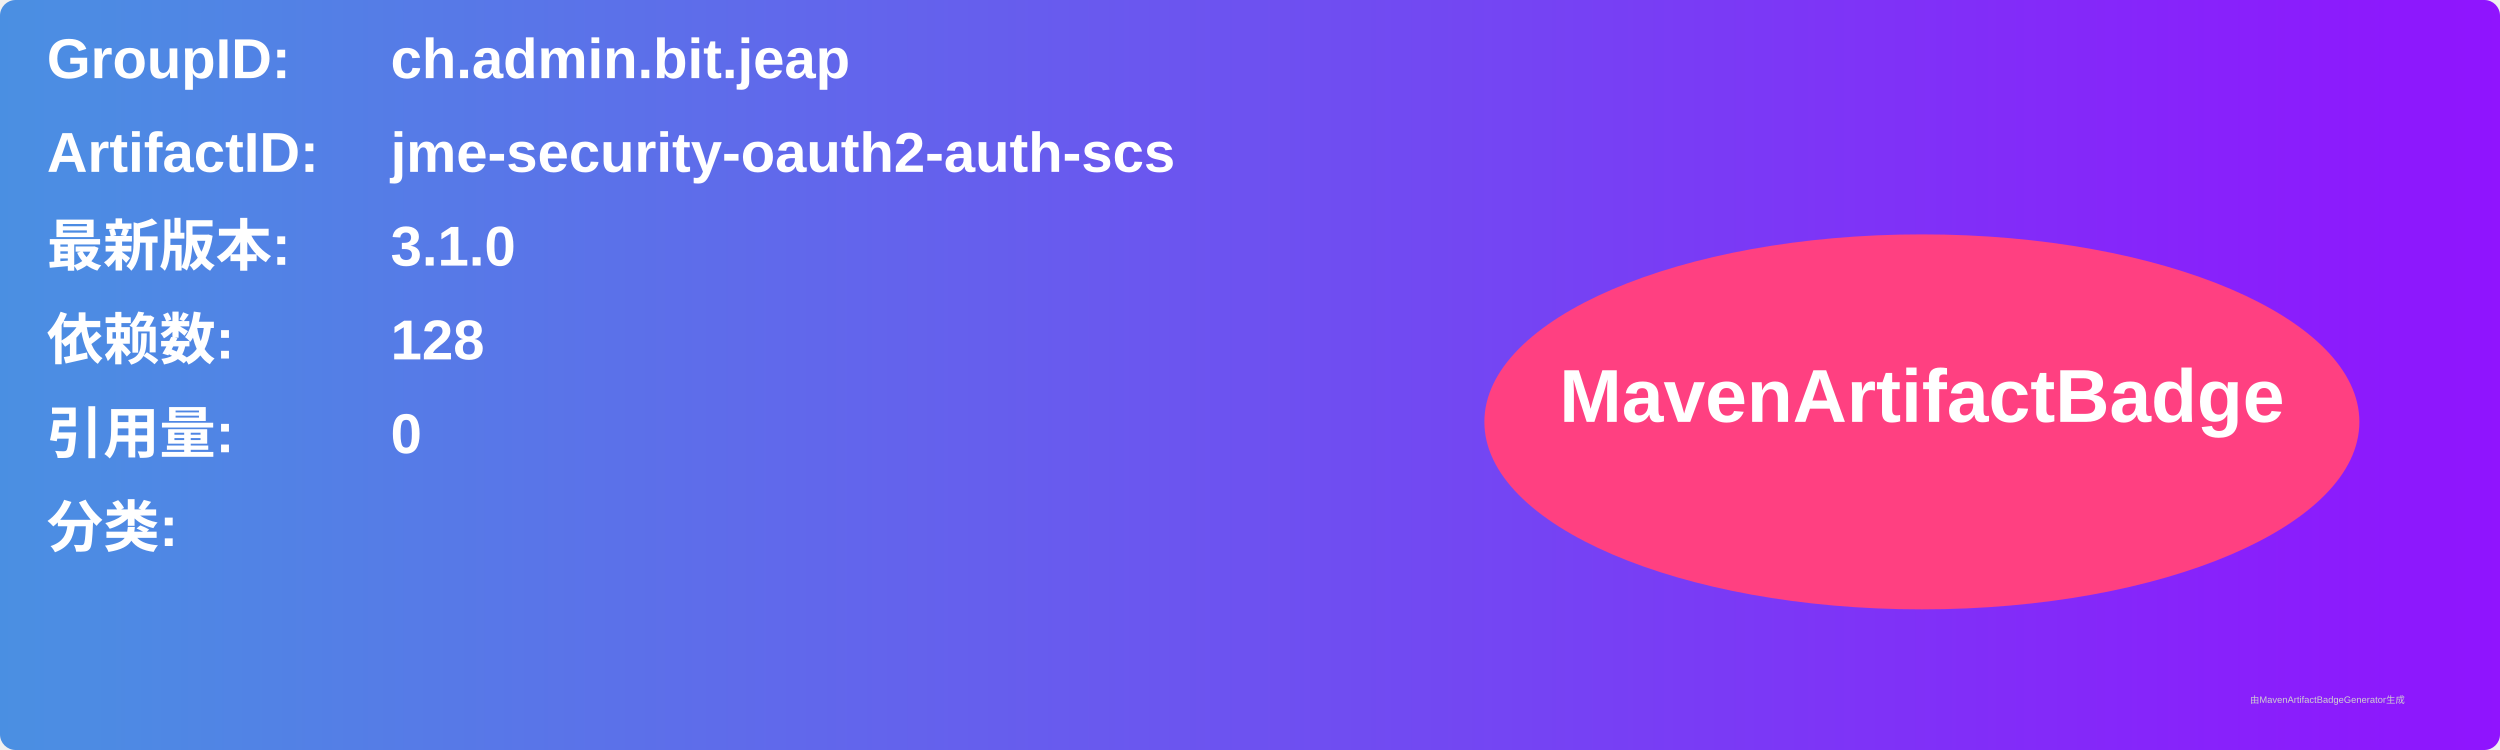
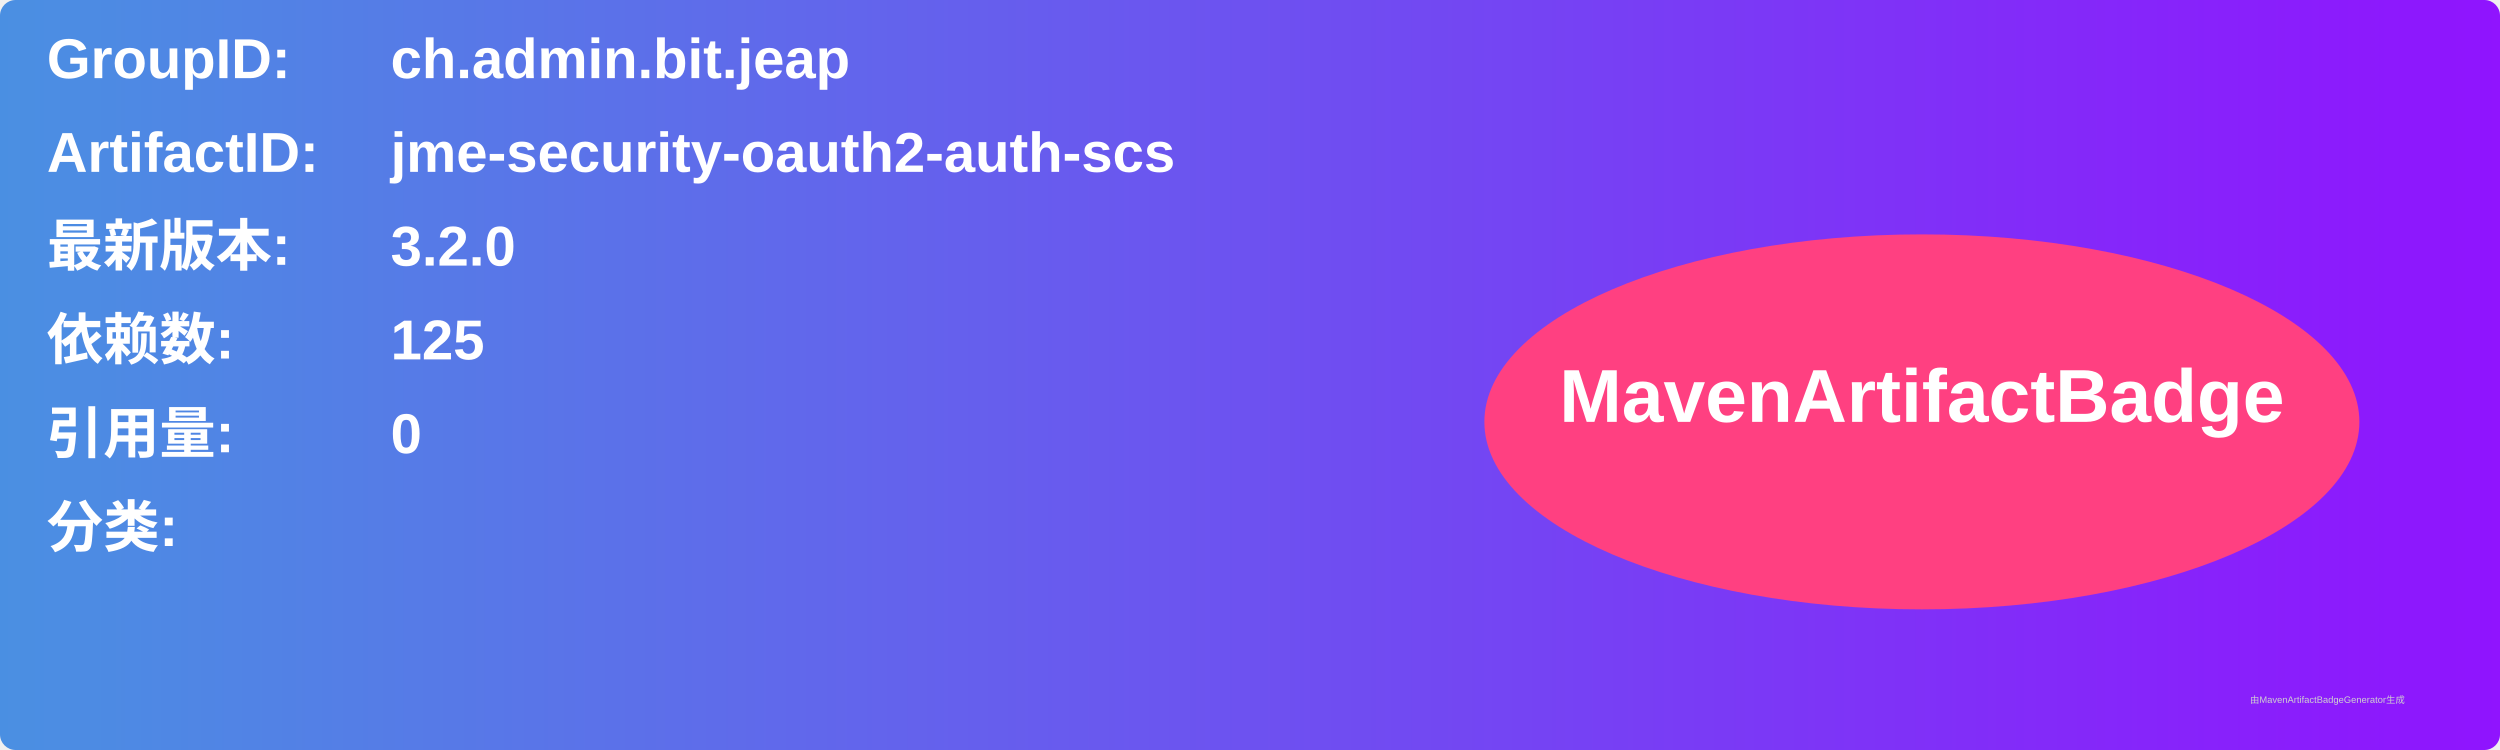
<svg xmlns="http://www.w3.org/2000/svg" width="800" height="240" viewBox="0 0 800 240">
  <linearGradient id="grad" x1="0%" y1="0%" x2="100%" y2="0%">
    <stop offset="0%" stop-color="#4a90e2" />
    <stop offset="100%" stop-color="#9013fe" />
  </linearGradient>
  <rect width="100%" height="100%" rx="5" ry="5" fill="url(#grad)" />
  <g transform="translate(15, 15)">
    <text x="0" y="10" font-family="Arial" font-size="18" fill="white" font-weight="bold" width="260">GroupID:</text>
    <text x="110" y="10" font-family="Arial" font-size="18" fill="white" font-weight="bold" width="460">ch.admin.bit.jeap</text>
    <text x="0" y="40" font-family="Arial" font-size="18" fill="white" font-weight="bold" width="260">ArtifactID:</text>
    <text x="110" y="40" font-family="Arial" font-size="18" fill="white" font-weight="bold" width="460">jme-security-oauth2-auth-scs</text>
    <text x="0" y="70" font-family="Arial" font-size="18" fill="white" font-weight="bold">最新版本:</text>
    <text x="110" y="70" font-family="Arial" font-size="18" fill="white" font-weight="bold">
-       <tspan font-weight="bold">3.1.0</tspan>
+       <tspan font-weight="bold">3.2.0</tspan>
    </text>
    <text x="0" y="100" font-family="Arial" font-size="18" fill="white" font-weight="bold">依赖数: </text>
    <text x="110" y="100" font-family="Arial" font-size="18" fill="white">
-       <tspan font-weight="bold">128</tspan>
+       <tspan font-weight="bold">125</tspan>
    </text>
    <text x="0" y="130" font-family="Arial" font-size="18" fill="white" font-weight="bold">引用量: </text>
    <text x="110" y="130" font-family="Arial" font-size="18" fill="white">
      <tspan font-weight="bold">0</tspan>
    </text>
    <text x="0" y="160" font-family="Arial" font-size="18" fill="white" font-weight="bold">分类:</text>
    <text x="10" y="190" font-family="Arial" font-size="10" fill="white">
      <tspan font-weight="bold" />
    </text>
    <ellipse cx="600" cy="120" rx="140" ry="60" fill="#ff4081" />
    <text x="600" y="120" text-anchor="middle" font-family="Arial" font-size="24" fill="white" font-weight="bold">MavenArtifactBadge</text>
  </g>
  <text x="720" y="225" font-family="Arial" font-size="3" fill="#d0d0d0">由MavenArtifactBadgeGenerator生成</text>
</svg>
